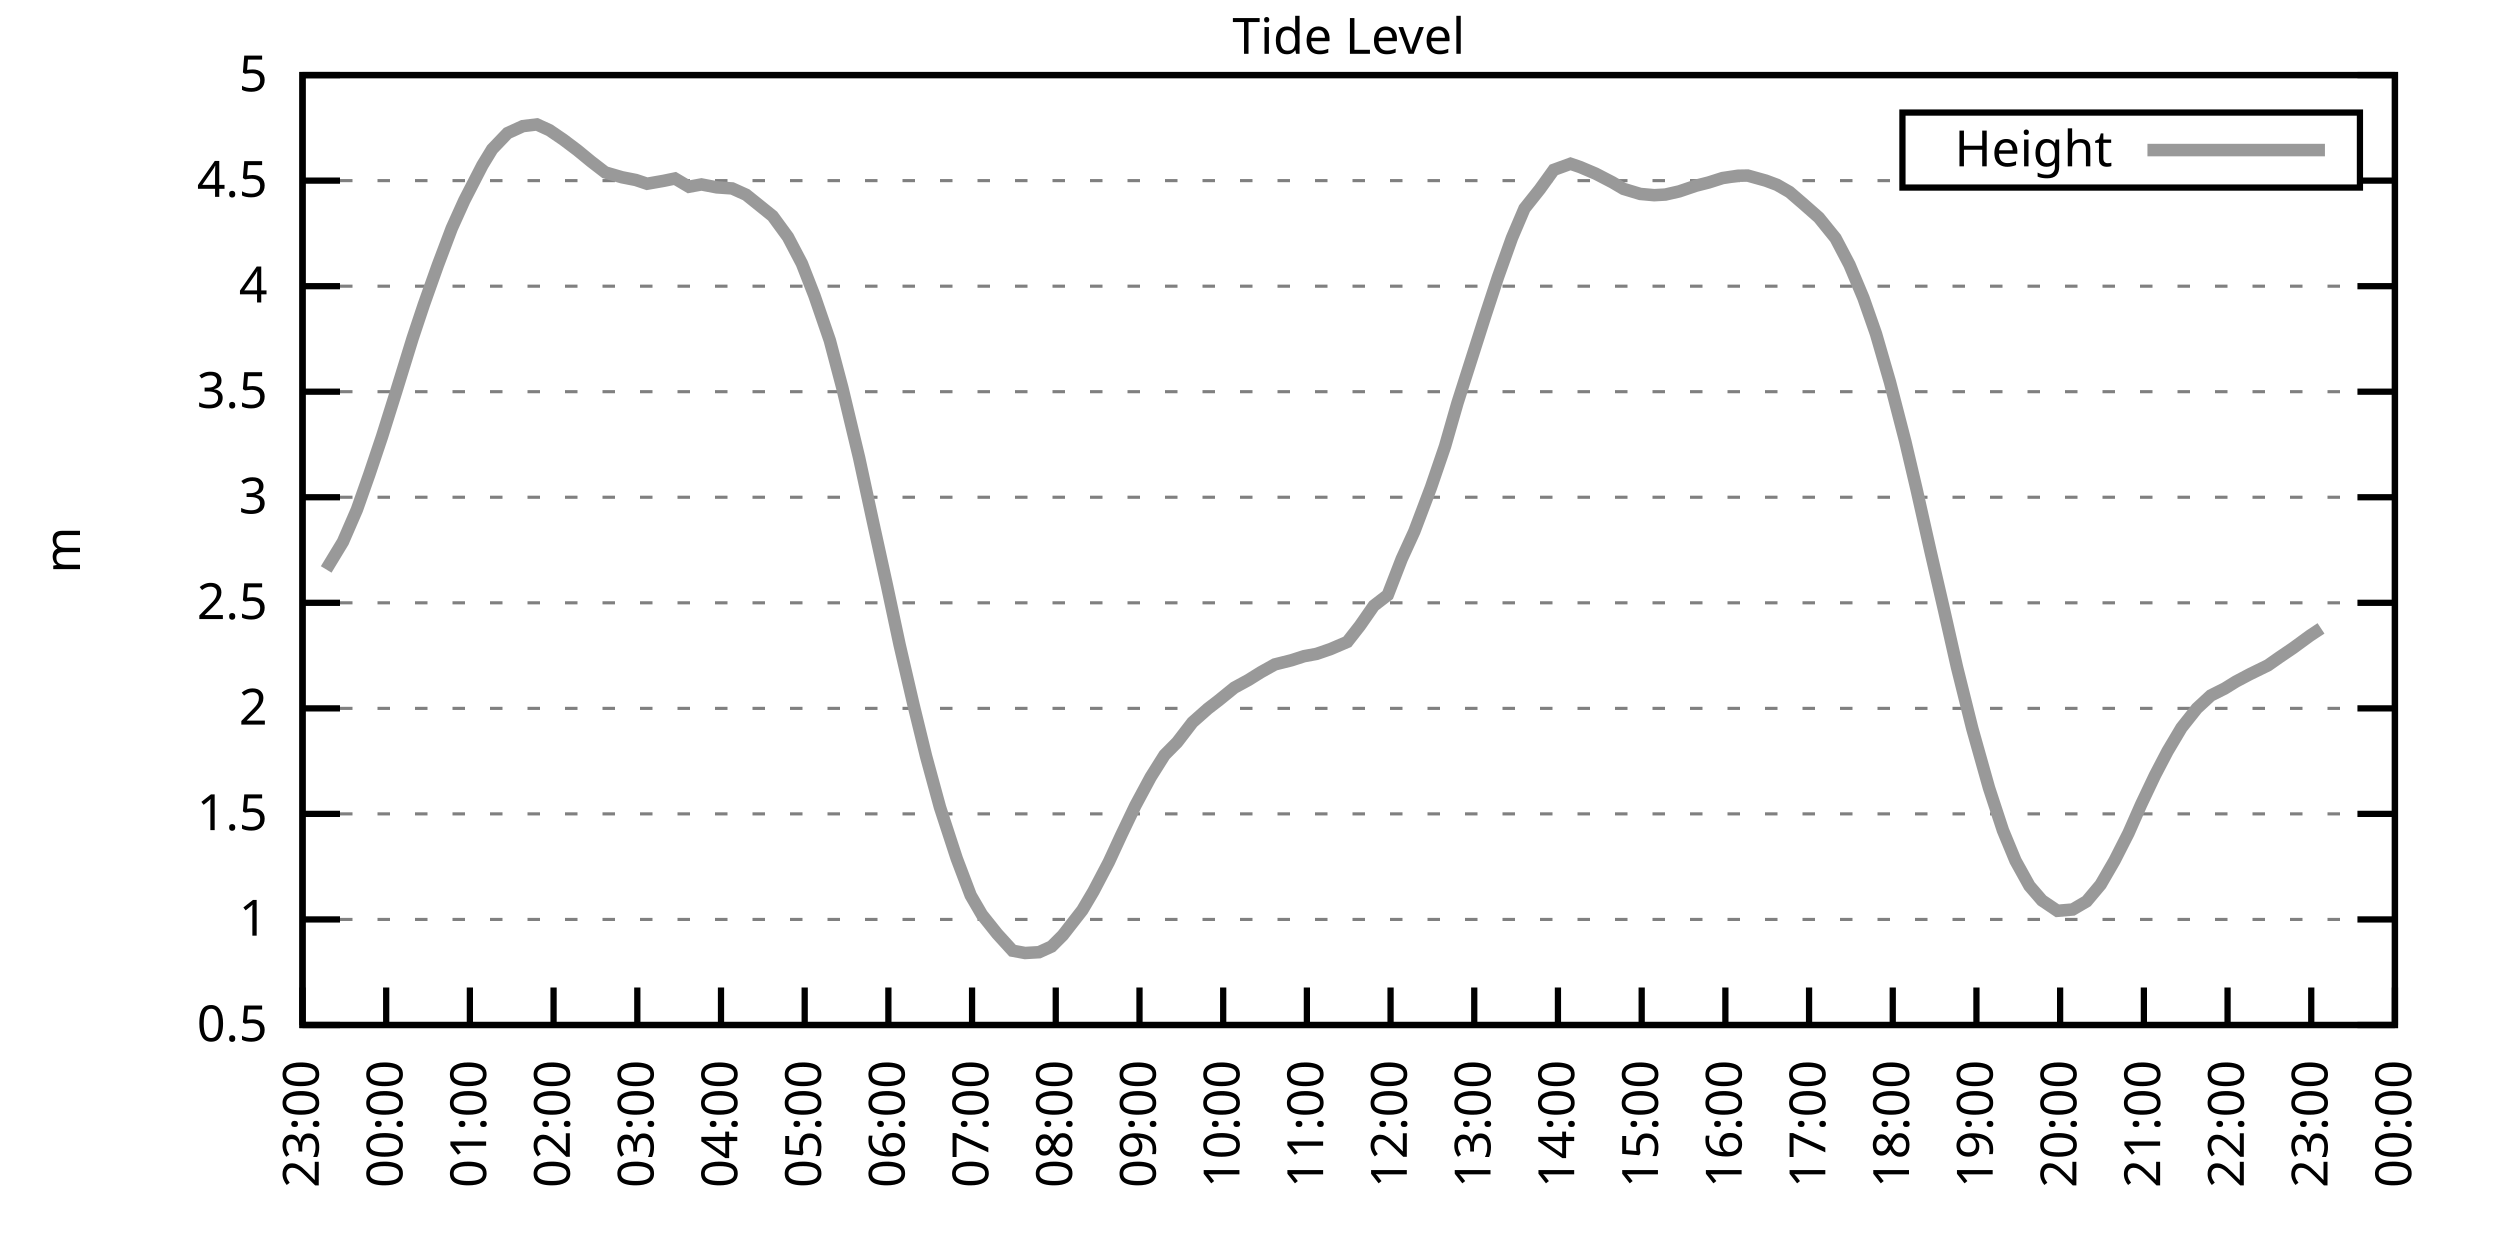
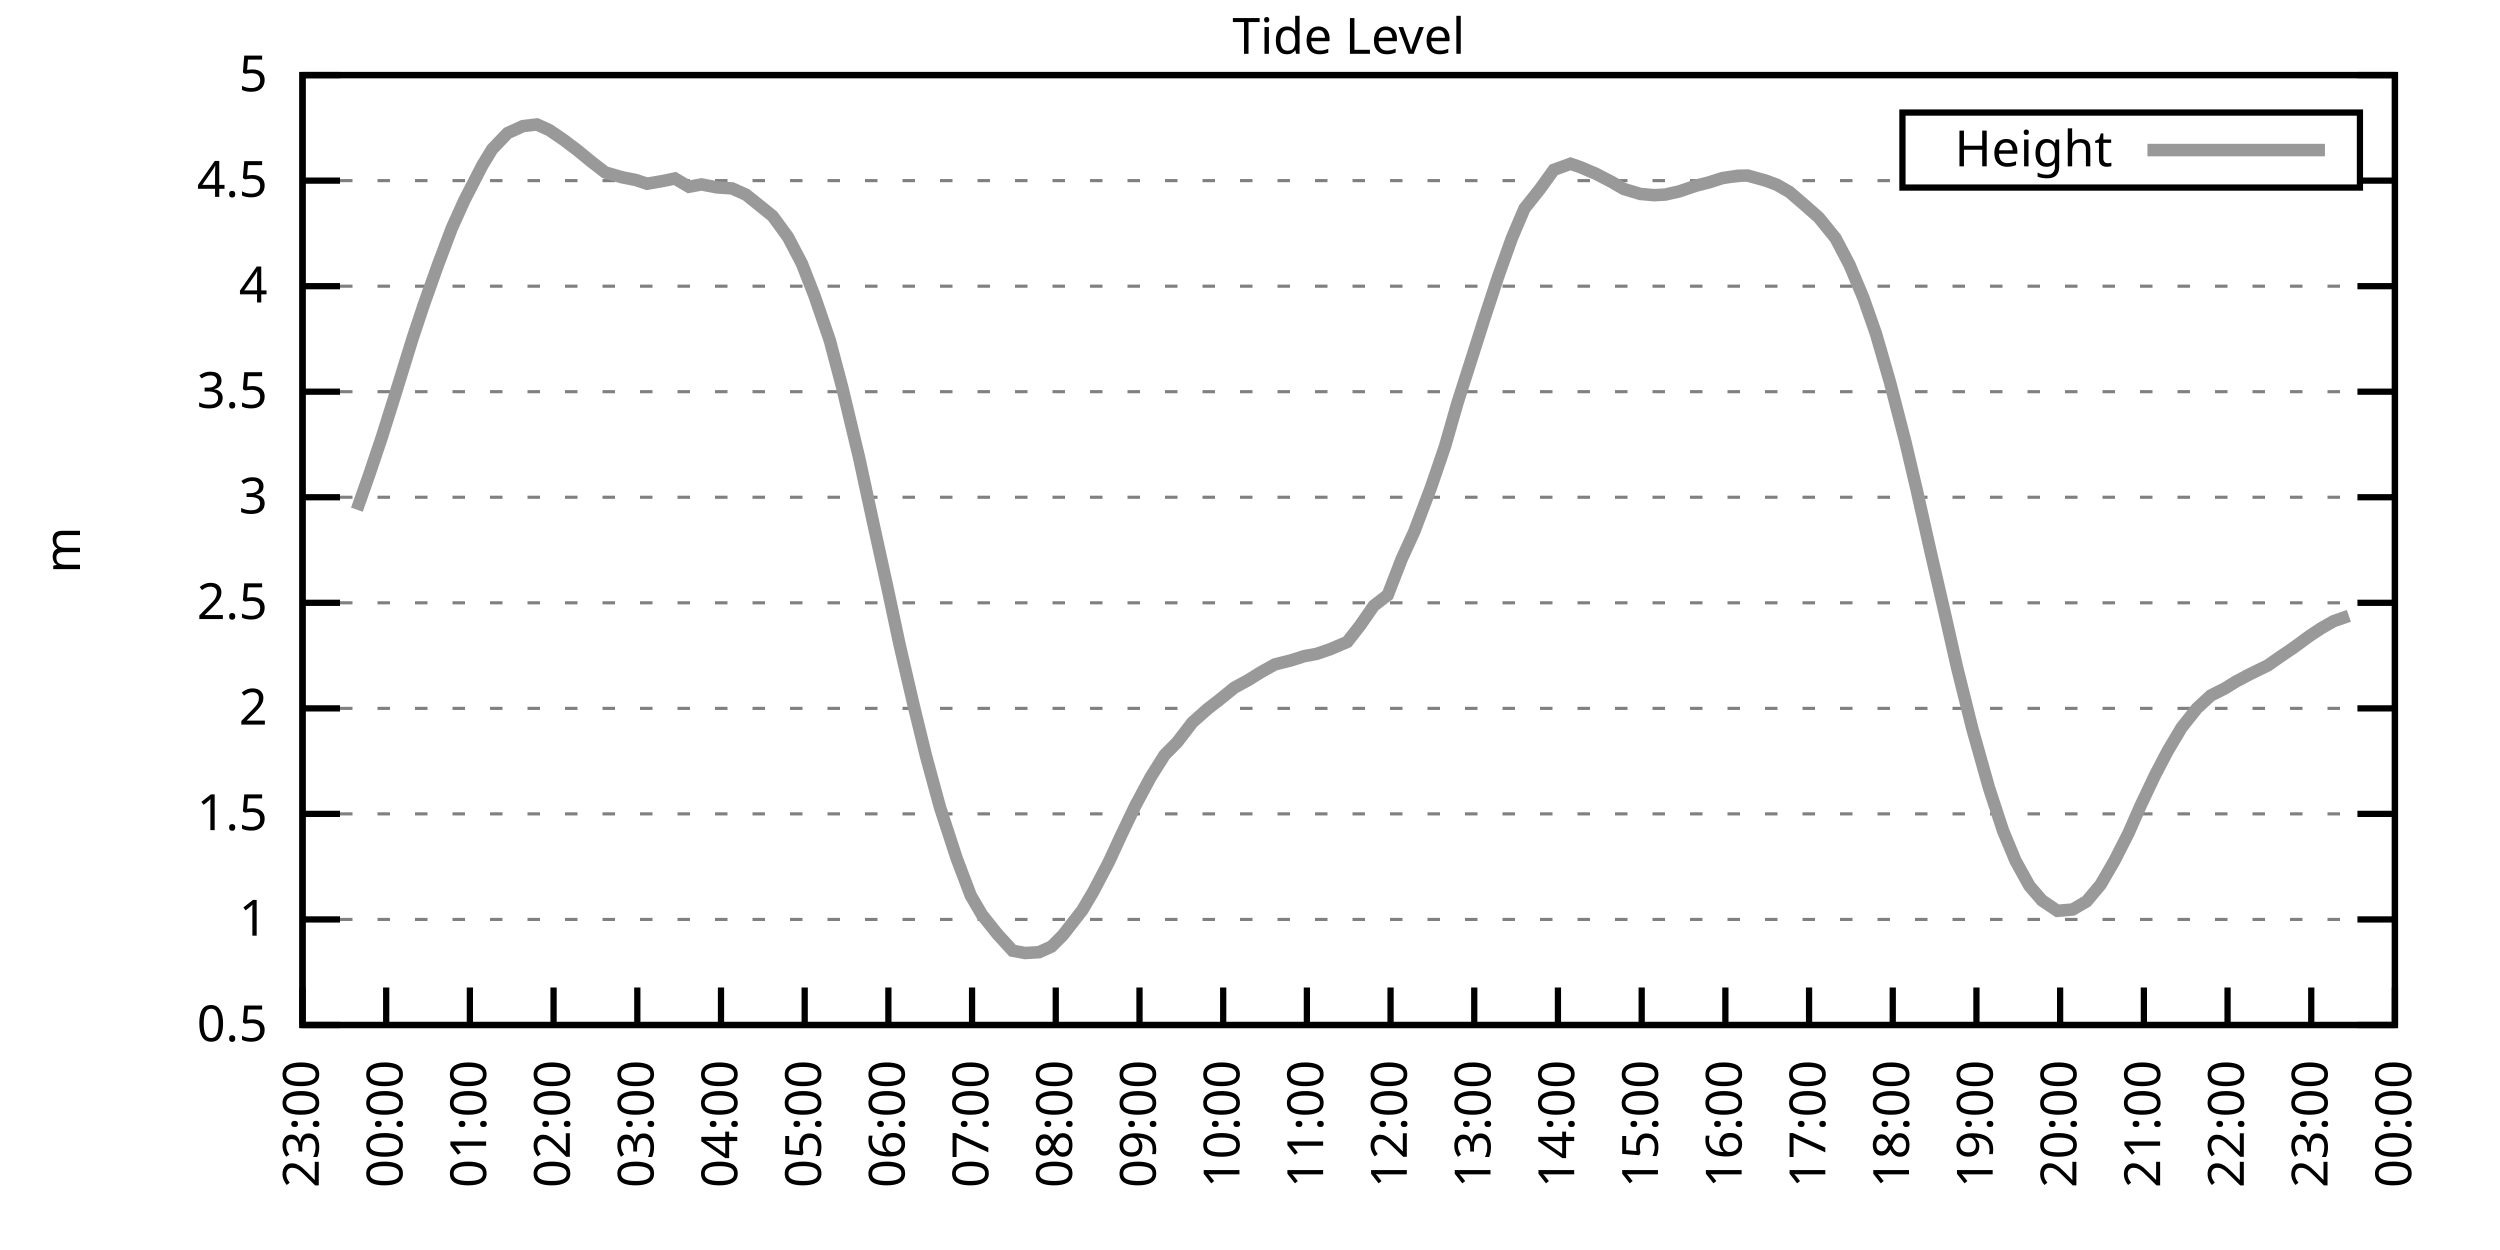
<svg xmlns="http://www.w3.org/2000/svg" xmlns:xlink="http://www.w3.org/1999/xlink" width="400" height="200" viewBox="0 0 400 200">
  <g id="gnuplot_canvas">
    <rect x="0" y="0" width="400" height="200" fill="none" />
    <defs>
      <circle id="gpDot" r="0.5" stroke-width="0.5" stroke="currentColor" />
      <path id="gpPt0" stroke-width="0.333" stroke="currentColor" d="M-1,0 h2 M0,-1 v2" />
      <path id="gpPt1" stroke-width="0.333" stroke="currentColor" d="M-1,-1 L1,1 M1,-1 L-1,1" />
      <path id="gpPt2" stroke-width="0.333" stroke="currentColor" d="M-1,0 L1,0 M0,-1 L0,1 M-1,-1 L1,1 M-1,1 L1,-1" />
      <rect id="gpPt3" stroke-width="0.333" stroke="currentColor" x="-1" y="-1" width="2" height="2" />
      <rect id="gpPt4" stroke-width="0.333" stroke="currentColor" fill="currentColor" x="-1" y="-1" width="2" height="2" />
      <circle id="gpPt5" stroke-width="0.333" stroke="currentColor" cx="0" cy="0" r="1" />
      <use xlink:href="#gpPt5" id="gpPt6" fill="currentColor" stroke="none" />
      <path id="gpPt7" stroke-width="0.333" stroke="currentColor" d="M0,-1.33 L-1.33,0.67 L1.33,0.67 z" />
      <use xlink:href="#gpPt7" id="gpPt8" fill="currentColor" stroke="none" />
      <use xlink:href="#gpPt7" id="gpPt9" stroke="currentColor" transform="rotate(180)" />
      <use xlink:href="#gpPt9" id="gpPt10" fill="currentColor" stroke="none" />
      <use xlink:href="#gpPt3" id="gpPt11" stroke="currentColor" transform="rotate(45)" />
      <use xlink:href="#gpPt11" id="gpPt12" fill="currentColor" stroke="none" />
      <path id="gpPt13" stroke-width="0.333" stroke="currentColor" d="M0,1.330 L1.265,0.411 L0.782,-1.067 L-0.782,-1.076 L-1.265,0.411 z" />
      <use xlink:href="#gpPt13" id="gpPt14" fill="currentColor" stroke="none" />
      <filter id="textbox" filterUnits="objectBoundingBox" x="0" y="0" height="1" width="1">
        <feFlood flood-color="white" flood-opacity="1" result="bgnd" />
        <feComposite in="SourceGraphic" in2="bgnd" operator="atop" />
      </filter>
      <filter id="greybox" filterUnits="objectBoundingBox" x="0" y="0" height="1" width="1">
        <feFlood flood-color="lightgrey" flood-opacity="1" result="grey" />
        <feComposite in="SourceGraphic" in2="grey" operator="atop" />
      </filter>
    </defs>
    <g fill="none" color="white" stroke="currentColor" stroke-width="1.00" stroke-linecap="butt" stroke-linejoin="miter">
</g>
    <g fill="none" color="black" stroke="currentColor" stroke-width="1.00" stroke-linecap="butt" stroke-linejoin="miter">
      <g stroke="none" shape-rendering="crispEdges">
        <polygon fill="rgb(255, 255, 255)" points="48.40,164.00 383.18,164.00 383.18,12.02 48.40,12.02 " />
      </g>
    </g>
    <g fill="none" color="black" stroke="currentColor" stroke-width="1.00" stroke-linecap="butt" stroke-linejoin="miter">
</g>
    <g fill="none" color="black" stroke="black" stroke-width="0.50" stroke-linecap="butt" stroke-linejoin="miter">
</g>
    <g fill="none" color="gray" stroke="currentColor" stroke-width="0.50" stroke-linecap="butt" stroke-linejoin="miter">
      <path stroke="gray" stroke-dasharray="2,4" class="gridline" d="M48.40,164.00 L383.19,164.00  " />
    </g>
    <g fill="none" color="gray" stroke="gray" stroke-width="1.00" stroke-linecap="butt" stroke-linejoin="miter">
</g>
    <g fill="none" color="black" stroke="currentColor" stroke-width="1.00" stroke-linecap="butt" stroke-linejoin="miter">
      <path stroke="black" d="M48.40,164.00 L54.40,164.00 M383.19,164.00 L377.19,164.00  " />
      <g transform="translate(42.80,166.60)" stroke="none" fill="black" font-family="Sans" font-size="8.00" text-anchor="end">
        <text>
          <tspan font-family="Sans"> 0.5</tspan>
        </text>
      </g>
    </g>
    <g fill="none" color="black" stroke="currentColor" stroke-width="1.00" stroke-linecap="butt" stroke-linejoin="miter">
</g>
    <g fill="none" color="black" stroke="black" stroke-width="0.50" stroke-linecap="butt" stroke-linejoin="miter">
</g>
    <g fill="none" color="gray" stroke="currentColor" stroke-width="0.50" stroke-linecap="butt" stroke-linejoin="miter">
      <path stroke="gray" stroke-dasharray="2,4" class="gridline" d="M48.40,147.11 L383.19,147.11  " />
    </g>
    <g fill="none" color="gray" stroke="gray" stroke-width="1.00" stroke-linecap="butt" stroke-linejoin="miter">
</g>
    <g fill="none" color="black" stroke="currentColor" stroke-width="1.00" stroke-linecap="butt" stroke-linejoin="miter">
      <path stroke="black" d="M48.40,147.11 L54.40,147.11 M383.19,147.11 L377.19,147.11  " />
      <g transform="translate(42.80,149.71)" stroke="none" fill="black" font-family="Sans" font-size="8.00" text-anchor="end">
        <text>
          <tspan font-family="Sans"> 1</tspan>
        </text>
      </g>
    </g>
    <g fill="none" color="black" stroke="currentColor" stroke-width="1.00" stroke-linecap="butt" stroke-linejoin="miter">
</g>
    <g fill="none" color="black" stroke="black" stroke-width="0.50" stroke-linecap="butt" stroke-linejoin="miter">
</g>
    <g fill="none" color="gray" stroke="currentColor" stroke-width="0.50" stroke-linecap="butt" stroke-linejoin="miter">
      <path stroke="gray" stroke-dasharray="2,4" class="gridline" d="M48.40,130.22 L383.19,130.22  " />
    </g>
    <g fill="none" color="gray" stroke="gray" stroke-width="1.00" stroke-linecap="butt" stroke-linejoin="miter">
</g>
    <g fill="none" color="black" stroke="currentColor" stroke-width="1.00" stroke-linecap="butt" stroke-linejoin="miter">
      <path stroke="black" d="M48.40,130.22 L54.40,130.22 M383.19,130.22 L377.19,130.22  " />
      <g transform="translate(42.80,132.82)" stroke="none" fill="black" font-family="Sans" font-size="8.00" text-anchor="end">
        <text>
          <tspan font-family="Sans"> 1.5</tspan>
        </text>
      </g>
    </g>
    <g fill="none" color="black" stroke="currentColor" stroke-width="1.00" stroke-linecap="butt" stroke-linejoin="miter">
</g>
    <g fill="none" color="black" stroke="black" stroke-width="0.50" stroke-linecap="butt" stroke-linejoin="miter">
</g>
    <g fill="none" color="gray" stroke="currentColor" stroke-width="0.50" stroke-linecap="butt" stroke-linejoin="miter">
      <path stroke="gray" stroke-dasharray="2,4" class="gridline" d="M48.40,113.34 L383.19,113.34  " />
    </g>
    <g fill="none" color="gray" stroke="gray" stroke-width="1.00" stroke-linecap="butt" stroke-linejoin="miter">
</g>
    <g fill="none" color="black" stroke="currentColor" stroke-width="1.00" stroke-linecap="butt" stroke-linejoin="miter">
      <path stroke="black" d="M48.40,113.34 L54.40,113.34 M383.19,113.34 L377.19,113.34  " />
      <g transform="translate(42.80,115.94)" stroke="none" fill="black" font-family="Sans" font-size="8.00" text-anchor="end">
        <text>
          <tspan font-family="Sans"> 2</tspan>
        </text>
      </g>
    </g>
    <g fill="none" color="black" stroke="currentColor" stroke-width="1.00" stroke-linecap="butt" stroke-linejoin="miter">
</g>
    <g fill="none" color="black" stroke="black" stroke-width="0.50" stroke-linecap="butt" stroke-linejoin="miter">
</g>
    <g fill="none" color="gray" stroke="currentColor" stroke-width="0.50" stroke-linecap="butt" stroke-linejoin="miter">
      <path stroke="gray" stroke-dasharray="2,4" class="gridline" d="M48.40,96.45 L383.19,96.45  " />
    </g>
    <g fill="none" color="gray" stroke="gray" stroke-width="1.00" stroke-linecap="butt" stroke-linejoin="miter">
</g>
    <g fill="none" color="black" stroke="currentColor" stroke-width="1.00" stroke-linecap="butt" stroke-linejoin="miter">
      <path stroke="black" d="M48.40,96.45 L54.40,96.45 M383.19,96.45 L377.19,96.45  " />
      <g transform="translate(42.80,99.05)" stroke="none" fill="black" font-family="Sans" font-size="8.00" text-anchor="end">
        <text>
          <tspan font-family="Sans"> 2.5</tspan>
        </text>
      </g>
    </g>
    <g fill="none" color="black" stroke="currentColor" stroke-width="1.00" stroke-linecap="butt" stroke-linejoin="miter">
</g>
    <g fill="none" color="black" stroke="black" stroke-width="0.50" stroke-linecap="butt" stroke-linejoin="miter">
</g>
    <g fill="none" color="gray" stroke="currentColor" stroke-width="0.50" stroke-linecap="butt" stroke-linejoin="miter">
      <path stroke="gray" stroke-dasharray="2,4" class="gridline" d="M48.40,79.56 L383.19,79.56  " />
    </g>
    <g fill="none" color="gray" stroke="gray" stroke-width="1.00" stroke-linecap="butt" stroke-linejoin="miter">
</g>
    <g fill="none" color="black" stroke="currentColor" stroke-width="1.00" stroke-linecap="butt" stroke-linejoin="miter">
      <path stroke="black" d="M48.40,79.56 L54.40,79.56 M383.19,79.56 L377.19,79.56  " />
      <g transform="translate(42.80,82.16)" stroke="none" fill="black" font-family="Sans" font-size="8.00" text-anchor="end">
        <text>
          <tspan font-family="Sans"> 3</tspan>
        </text>
      </g>
    </g>
    <g fill="none" color="black" stroke="currentColor" stroke-width="1.00" stroke-linecap="butt" stroke-linejoin="miter">
</g>
    <g fill="none" color="black" stroke="black" stroke-width="0.50" stroke-linecap="butt" stroke-linejoin="miter">
</g>
    <g fill="none" color="gray" stroke="currentColor" stroke-width="0.50" stroke-linecap="butt" stroke-linejoin="miter">
      <path stroke="gray" stroke-dasharray="2,4" class="gridline" d="M48.40,62.67 L383.19,62.67  " />
    </g>
    <g fill="none" color="gray" stroke="gray" stroke-width="1.00" stroke-linecap="butt" stroke-linejoin="miter">
</g>
    <g fill="none" color="black" stroke="currentColor" stroke-width="1.00" stroke-linecap="butt" stroke-linejoin="miter">
      <path stroke="black" d="M48.40,62.67 L54.40,62.67 M383.19,62.67 L377.19,62.67  " />
      <g transform="translate(42.80,65.27)" stroke="none" fill="black" font-family="Sans" font-size="8.00" text-anchor="end">
        <text>
          <tspan font-family="Sans"> 3.5</tspan>
        </text>
      </g>
    </g>
    <g fill="none" color="black" stroke="currentColor" stroke-width="1.00" stroke-linecap="butt" stroke-linejoin="miter">
</g>
    <g fill="none" color="black" stroke="black" stroke-width="0.50" stroke-linecap="butt" stroke-linejoin="miter">
</g>
    <g fill="none" color="gray" stroke="currentColor" stroke-width="0.50" stroke-linecap="butt" stroke-linejoin="miter">
      <path stroke="gray" stroke-dasharray="2,4" class="gridline" d="M48.40,45.79 L383.19,45.79  " />
    </g>
    <g fill="none" color="gray" stroke="gray" stroke-width="1.00" stroke-linecap="butt" stroke-linejoin="miter">
</g>
    <g fill="none" color="black" stroke="currentColor" stroke-width="1.00" stroke-linecap="butt" stroke-linejoin="miter">
      <path stroke="black" d="M48.40,45.79 L54.40,45.79 M383.19,45.79 L377.19,45.79  " />
      <g transform="translate(42.80,48.39)" stroke="none" fill="black" font-family="Sans" font-size="8.00" text-anchor="end">
        <text>
          <tspan font-family="Sans"> 4</tspan>
        </text>
      </g>
    </g>
    <g fill="none" color="black" stroke="currentColor" stroke-width="1.00" stroke-linecap="butt" stroke-linejoin="miter">
</g>
    <g fill="none" color="black" stroke="black" stroke-width="0.50" stroke-linecap="butt" stroke-linejoin="miter">
</g>
    <g fill="none" color="gray" stroke="currentColor" stroke-width="0.50" stroke-linecap="butt" stroke-linejoin="miter">
      <path stroke="gray" stroke-dasharray="2,4" class="gridline" d="M48.40,28.90 L304.39,28.90 M377.59,28.90 L383.19,28.90  " />
    </g>
    <g fill="none" color="gray" stroke="gray" stroke-width="1.00" stroke-linecap="butt" stroke-linejoin="miter">
</g>
    <g fill="none" color="black" stroke="currentColor" stroke-width="1.00" stroke-linecap="butt" stroke-linejoin="miter">
      <path stroke="black" d="M48.40,28.90 L54.40,28.90 M383.19,28.90 L377.19,28.90  " />
      <g transform="translate(42.80,31.50)" stroke="none" fill="black" font-family="Sans" font-size="8.00" text-anchor="end">
        <text>
          <tspan font-family="Sans"> 4.5</tspan>
        </text>
      </g>
    </g>
    <g fill="none" color="black" stroke="currentColor" stroke-width="1.00" stroke-linecap="butt" stroke-linejoin="miter">
</g>
    <g fill="none" color="black" stroke="black" stroke-width="0.50" stroke-linecap="butt" stroke-linejoin="miter">
</g>
    <g fill="none" color="gray" stroke="currentColor" stroke-width="0.50" stroke-linecap="butt" stroke-linejoin="miter">
      <path stroke="gray" stroke-dasharray="2,4" class="gridline" d="M48.40,12.01 L383.19,12.01  " />
    </g>
    <g fill="none" color="gray" stroke="gray" stroke-width="1.00" stroke-linecap="butt" stroke-linejoin="miter">
</g>
    <g fill="none" color="black" stroke="currentColor" stroke-width="1.00" stroke-linecap="butt" stroke-linejoin="miter">
      <path stroke="black" d="M48.40,12.01 L54.40,12.01 M383.19,12.01 L377.19,12.01  " />
      <g transform="translate(42.80,14.61)" stroke="none" fill="black" font-family="Sans" font-size="8.00" text-anchor="end">
        <text>
          <tspan font-family="Sans"> 5</tspan>
        </text>
      </g>
    </g>
    <g fill="none" color="black" stroke="currentColor" stroke-width="1.00" stroke-linecap="butt" stroke-linejoin="miter">
      <path stroke="black" d="M48.40,164.00 L48.40,158.00  " />
      <g transform="translate(51.00,169.60) rotate(270.00)" stroke="none" fill="black" font-family="Sans" font-size="8.00" text-anchor="end">
        <text>
          <tspan font-family="Sans">23:00</tspan>
        </text>
      </g>
    </g>
    <g fill="none" color="black" stroke="currentColor" stroke-width="1.00" stroke-linecap="butt" stroke-linejoin="miter">
      <path stroke="black" d="M61.79,164.00 L61.79,158.00  " />
      <g transform="translate(64.39,169.60) rotate(270.00)" stroke="none" fill="black" font-family="Sans" font-size="8.00" text-anchor="end">
        <text>
          <tspan font-family="Sans">00:00</tspan>
        </text>
      </g>
    </g>
    <g fill="none" color="black" stroke="currentColor" stroke-width="1.00" stroke-linecap="butt" stroke-linejoin="miter">
      <path stroke="black" d="M75.18,164.00 L75.18,158.00  " />
      <g transform="translate(77.78,169.60) rotate(270.00)" stroke="none" fill="black" font-family="Sans" font-size="8.00" text-anchor="end">
        <text>
          <tspan font-family="Sans">01:00</tspan>
        </text>
      </g>
    </g>
    <g fill="none" color="black" stroke="currentColor" stroke-width="1.00" stroke-linecap="butt" stroke-linejoin="miter">
      <path stroke="black" d="M88.57,164.00 L88.57,158.00  " />
      <g transform="translate(91.17,169.60) rotate(270.00)" stroke="none" fill="black" font-family="Sans" font-size="8.00" text-anchor="end">
        <text>
          <tspan font-family="Sans">02:00</tspan>
        </text>
      </g>
    </g>
    <g fill="none" color="black" stroke="currentColor" stroke-width="1.00" stroke-linecap="butt" stroke-linejoin="miter">
      <path stroke="black" d="M101.97,164.00 L101.97,158.00  " />
      <g transform="translate(104.57,169.60) rotate(270.00)" stroke="none" fill="black" font-family="Sans" font-size="8.00" text-anchor="end">
        <text>
          <tspan font-family="Sans">03:00</tspan>
        </text>
      </g>
    </g>
    <g fill="none" color="black" stroke="currentColor" stroke-width="1.00" stroke-linecap="butt" stroke-linejoin="miter">
      <path stroke="black" d="M115.36,164.00 L115.36,158.00  " />
      <g transform="translate(117.96,169.60) rotate(270.00)" stroke="none" fill="black" font-family="Sans" font-size="8.00" text-anchor="end">
        <text>
          <tspan font-family="Sans">04:00</tspan>
        </text>
      </g>
    </g>
    <g fill="none" color="black" stroke="currentColor" stroke-width="1.00" stroke-linecap="butt" stroke-linejoin="miter">
      <path stroke="black" d="M128.75,164.00 L128.75,158.00  " />
      <g transform="translate(131.35,169.60) rotate(270.00)" stroke="none" fill="black" font-family="Sans" font-size="8.00" text-anchor="end">
        <text>
          <tspan font-family="Sans">05:00</tspan>
        </text>
      </g>
    </g>
    <g fill="none" color="black" stroke="currentColor" stroke-width="1.00" stroke-linecap="butt" stroke-linejoin="miter">
      <path stroke="black" d="M142.14,164.00 L142.14,158.00  " />
      <g transform="translate(144.74,169.60) rotate(270.00)" stroke="none" fill="black" font-family="Sans" font-size="8.00" text-anchor="end">
        <text>
          <tspan font-family="Sans">06:00</tspan>
        </text>
      </g>
    </g>
    <g fill="none" color="black" stroke="currentColor" stroke-width="1.00" stroke-linecap="butt" stroke-linejoin="miter">
      <path stroke="black" d="M155.53,164.00 L155.53,158.00  " />
      <g transform="translate(158.13,169.60) rotate(270.00)" stroke="none" fill="black" font-family="Sans" font-size="8.00" text-anchor="end">
        <text>
          <tspan font-family="Sans">07:00</tspan>
        </text>
      </g>
    </g>
    <g fill="none" color="black" stroke="currentColor" stroke-width="1.00" stroke-linecap="butt" stroke-linejoin="miter">
      <path stroke="black" d="M168.92,164.00 L168.92,158.00  " />
      <g transform="translate(171.52,169.60) rotate(270.00)" stroke="none" fill="black" font-family="Sans" font-size="8.00" text-anchor="end">
        <text>
          <tspan font-family="Sans">08:00</tspan>
        </text>
      </g>
    </g>
    <g fill="none" color="black" stroke="currentColor" stroke-width="1.00" stroke-linecap="butt" stroke-linejoin="miter">
      <path stroke="black" d="M182.32,164.00 L182.32,158.00  " />
      <g transform="translate(184.92,169.60) rotate(270.00)" stroke="none" fill="black" font-family="Sans" font-size="8.00" text-anchor="end">
        <text>
          <tspan font-family="Sans">09:00</tspan>
        </text>
      </g>
    </g>
    <g fill="none" color="black" stroke="currentColor" stroke-width="1.00" stroke-linecap="butt" stroke-linejoin="miter">
      <path stroke="black" d="M195.71,164.00 L195.71,158.00  " />
      <g transform="translate(198.31,169.60) rotate(270.00)" stroke="none" fill="black" font-family="Sans" font-size="8.00" text-anchor="end">
        <text>
          <tspan font-family="Sans">10:00</tspan>
        </text>
      </g>
    </g>
    <g fill="none" color="black" stroke="currentColor" stroke-width="1.00" stroke-linecap="butt" stroke-linejoin="miter">
      <path stroke="black" d="M209.10,164.00 L209.10,158.00  " />
      <g transform="translate(211.70,169.60) rotate(270.00)" stroke="none" fill="black" font-family="Sans" font-size="8.00" text-anchor="end">
        <text>
          <tspan font-family="Sans">11:00</tspan>
        </text>
      </g>
    </g>
    <g fill="none" color="black" stroke="currentColor" stroke-width="1.00" stroke-linecap="butt" stroke-linejoin="miter">
      <path stroke="black" d="M222.49,164.00 L222.49,158.00  " />
      <g transform="translate(225.09,169.60) rotate(270.00)" stroke="none" fill="black" font-family="Sans" font-size="8.00" text-anchor="end">
        <text>
          <tspan font-family="Sans">12:00</tspan>
        </text>
      </g>
    </g>
    <g fill="none" color="black" stroke="currentColor" stroke-width="1.00" stroke-linecap="butt" stroke-linejoin="miter">
      <path stroke="black" d="M235.88,164.00 L235.88,158.00  " />
      <g transform="translate(238.48,169.60) rotate(270.00)" stroke="none" fill="black" font-family="Sans" font-size="8.00" text-anchor="end">
        <text>
          <tspan font-family="Sans">13:00</tspan>
        </text>
      </g>
    </g>
    <g fill="none" color="black" stroke="currentColor" stroke-width="1.00" stroke-linecap="butt" stroke-linejoin="miter">
      <path stroke="black" d="M249.27,164.00 L249.27,158.00  " />
      <g transform="translate(251.87,169.60) rotate(270.00)" stroke="none" fill="black" font-family="Sans" font-size="8.00" text-anchor="end">
        <text>
          <tspan font-family="Sans">14:00</tspan>
        </text>
      </g>
    </g>
    <g fill="none" color="black" stroke="currentColor" stroke-width="1.00" stroke-linecap="butt" stroke-linejoin="miter">
      <path stroke="black" d="M262.67,164.00 L262.67,158.00  " />
      <g transform="translate(265.27,169.60) rotate(270.00)" stroke="none" fill="black" font-family="Sans" font-size="8.00" text-anchor="end">
        <text>
          <tspan font-family="Sans">15:00</tspan>
        </text>
      </g>
    </g>
    <g fill="none" color="black" stroke="currentColor" stroke-width="1.00" stroke-linecap="butt" stroke-linejoin="miter">
      <path stroke="black" d="M276.06,164.00 L276.06,158.00  " />
      <g transform="translate(278.66,169.60) rotate(270.00)" stroke="none" fill="black" font-family="Sans" font-size="8.00" text-anchor="end">
        <text>
          <tspan font-family="Sans">16:00</tspan>
        </text>
      </g>
    </g>
    <g fill="none" color="black" stroke="currentColor" stroke-width="1.00" stroke-linecap="butt" stroke-linejoin="miter">
      <path stroke="black" d="M289.45,164.00 L289.45,158.00  " />
      <g transform="translate(292.05,169.60) rotate(270.00)" stroke="none" fill="black" font-family="Sans" font-size="8.00" text-anchor="end">
        <text>
          <tspan font-family="Sans">17:00</tspan>
        </text>
      </g>
    </g>
    <g fill="none" color="black" stroke="currentColor" stroke-width="1.00" stroke-linecap="butt" stroke-linejoin="miter">
      <path stroke="black" d="M302.84,164.00 L302.84,158.00  " />
      <g transform="translate(305.44,169.60) rotate(270.00)" stroke="none" fill="black" font-family="Sans" font-size="8.00" text-anchor="end">
        <text>
          <tspan font-family="Sans">18:00</tspan>
        </text>
      </g>
    </g>
    <g fill="none" color="black" stroke="currentColor" stroke-width="1.00" stroke-linecap="butt" stroke-linejoin="miter">
      <path stroke="black" d="M316.23,164.00 L316.23,158.00  " />
      <g transform="translate(318.83,169.60) rotate(270.00)" stroke="none" fill="black" font-family="Sans" font-size="8.00" text-anchor="end">
        <text>
          <tspan font-family="Sans">19:00</tspan>
        </text>
      </g>
    </g>
    <g fill="none" color="black" stroke="currentColor" stroke-width="1.00" stroke-linecap="butt" stroke-linejoin="miter">
      <path stroke="black" d="M329.62,164.00 L329.62,158.00  " />
      <g transform="translate(332.22,169.60) rotate(270.00)" stroke="none" fill="black" font-family="Sans" font-size="8.00" text-anchor="end">
        <text>
          <tspan font-family="Sans">20:00</tspan>
        </text>
      </g>
    </g>
    <g fill="none" color="black" stroke="currentColor" stroke-width="1.00" stroke-linecap="butt" stroke-linejoin="miter">
      <path stroke="black" d="M343.02,164.00 L343.02,158.00  " />
      <g transform="translate(345.62,169.60) rotate(270.00)" stroke="none" fill="black" font-family="Sans" font-size="8.00" text-anchor="end">
        <text>
          <tspan font-family="Sans">21:00</tspan>
        </text>
      </g>
    </g>
    <g fill="none" color="black" stroke="currentColor" stroke-width="1.00" stroke-linecap="butt" stroke-linejoin="miter">
      <path stroke="black" d="M356.41,164.00 L356.41,158.00  " />
      <g transform="translate(359.01,169.60) rotate(270.00)" stroke="none" fill="black" font-family="Sans" font-size="8.00" text-anchor="end">
        <text>
          <tspan font-family="Sans">22:00</tspan>
        </text>
      </g>
    </g>
    <g fill="none" color="black" stroke="currentColor" stroke-width="1.00" stroke-linecap="butt" stroke-linejoin="miter">
      <path stroke="black" d="M369.80,164.00 L369.80,158.00  " />
      <g transform="translate(372.40,169.60) rotate(270.00)" stroke="none" fill="black" font-family="Sans" font-size="8.00" text-anchor="end">
        <text>
          <tspan font-family="Sans">23:00</tspan>
        </text>
      </g>
    </g>
    <g fill="none" color="black" stroke="currentColor" stroke-width="1.00" stroke-linecap="butt" stroke-linejoin="miter">
      <path stroke="black" d="M383.19,164.00 L383.19,158.00  " />
      <g transform="translate(385.79,169.60) rotate(270.00)" stroke="none" fill="black" font-family="Sans" font-size="8.00" text-anchor="end">
        <text>
          <tspan font-family="Sans">00:00</tspan>
        </text>
      </g>
    </g>
    <g fill="none" color="black" stroke="currentColor" stroke-width="1.00" stroke-linecap="butt" stroke-linejoin="miter">
</g>
    <g fill="none" color="black" stroke="currentColor" stroke-width="1.00" stroke-linecap="butt" stroke-linejoin="miter">
      <path stroke="black" d="M48.40,12.01 L48.40,164.00 L383.19,164.00 L383.19,12.01 L48.40,12.01 Z  " />
    </g>
    <g fill="none" color="black" stroke="currentColor" stroke-width="1.00" stroke-linecap="butt" stroke-linejoin="miter">
</g>
    <g fill="none" color="black" stroke="currentColor" stroke-width="1.00" stroke-linecap="butt" stroke-linejoin="miter">
      <path stroke="black" d="M304.39,30.01 L304.39,18.01 L377.59,18.01 L377.59,30.01 L304.39,30.01 Z  " />
    </g>
    <g id="Tide_level_plot_1">
      <g fill="none" color="white" stroke="black" stroke-width="2.00" stroke-linecap="butt" stroke-linejoin="miter">
</g>
      <g fill="none" color="black" stroke="currentColor" stroke-width="2.00" stroke-linecap="butt" stroke-linejoin="miter">
        <g transform="translate(337.99,26.61)" stroke="none" fill="black" font-family="Sans" font-size="8.00" text-anchor="end">
          <text>
            <tspan font-family="Sans">Height</tspan>
          </text>
        </g>
      </g>
      <g fill="none" color="black" stroke="currentColor" stroke-width="2.00" stroke-linecap="butt" stroke-linejoin="miter">
-         <path stroke="rgb(153, 153, 153)" d="M343.59,24.01 L371.99,24.01 M52.19,91.11 L54.87,86.69 L57.10,81.55 L59.11,75.85 L61.12,69.87 L63.35,62.77   L66.03,54.09 L67.82,48.72 L70.05,42.44 L72.28,36.53 L74.29,32.07 L77.19,26.43 L78.75,23.87 L81.21,21.30   L83.66,20.18 L85.90,19.91 L87.91,20.83 L90.14,22.35 L92.37,24.03 L94.60,25.86 L96.83,27.58 L99.51,28.36   L101.74,28.80 L103.53,29.40 L106.21,28.93 L107.99,28.56 L110.22,29.88 L112.23,29.51 L114.69,29.98 L117.14,30.15   L119.38,31.16 L121.61,32.95 L123.62,34.57 L126.07,37.92 L128.30,42.17 L130.31,47.31 L132.77,54.47 L134.78,62.07   L137.45,73.21 L139.69,83.55 L141.92,93.71 L143.93,103.14 L146.16,112.76 L148.17,121.00 L150.40,129.18 L153.08,137.38   L155.31,143.26 L157.10,146.34 L159.55,149.41 L162.01,152.11 L164.01,152.48 L166.25,152.35 L168.25,151.44 L170.04,149.65   L173.17,145.63 L174.95,142.62 L177.41,137.93 L179.41,133.60 L181.65,128.91 L184.10,124.35 L186.33,120.80 L188.34,118.77   L190.80,115.57 L193.25,113.40 L195.04,112.02 L197.49,110.03 L199.73,108.81 L201.73,107.56 L203.97,106.31 L206.64,105.64   L208.65,104.99 L210.66,104.62 L212.89,103.85 L215.57,102.70 L217.58,100.13 L219.81,96.92 L222.04,95.20 L224.28,89.42   L226.29,85.03 L228.96,77.97 L231.20,71.42 L233.20,64.46 L235.44,57.44 L237.67,50.45 L239.68,44.33 L241.91,38.08   L243.92,33.36 L246.37,30.28 L248.60,27.18 L251.28,26.20 L252.85,26.74 L255.30,27.78 L257.98,29.17 L259.76,30.22   L262.44,31.03 L264.67,31.23 L266.46,31.13 L268.69,30.62 L271.37,29.71 L273.38,29.20 L275.61,28.49 L278.07,28.12   L279.63,28.09 L282.53,28.90 L284.32,29.57 L286.32,30.72 L288.56,32.65 L291.01,34.81 L293.69,38.12 L295.92,42.37   L298.15,47.68 L300.16,53.42 L302.39,61.12 L304.85,70.64 L306.63,78.21 L308.87,88.17 L311.10,97.83 L313.11,106.72   L315.56,116.55 L318.24,126.07 L320.47,132.86 L322.48,137.72 L324.71,141.74 L326.72,144.07 L329.18,145.73 L331.63,145.52   L333.86,144.21 L336.10,141.54 L338.33,137.69 L340.56,133.30 L342.57,128.74 L344.80,124.04 L346.81,120.19 L349.04,116.44   L351.50,113.34 L353.73,111.28 L355.96,110.16 L357.75,109.05 L359.98,107.87 L362.88,106.45 L364.66,105.20 L366.90,103.68   L369.58,101.72 L371.36,100.54  " />
+         <path stroke="rgb(153, 153, 153)" d="M343.59,24.01 L371.99,24.01 M57.10,81.55 L59.11,75.85 L61.12,69.87 L63.35,62.77 L66.03,54.09 L67.82,48.72   L70.05,42.44 L72.28,36.53 L74.29,32.07 L77.19,26.43 L78.75,23.87 L81.21,21.30 L83.66,20.18 L85.90,19.91   L87.91,20.83 L90.14,22.35 L92.37,24.03 L94.60,25.86 L96.83,27.58 L99.51,28.36 L101.74,28.80 L103.53,29.40   L106.21,28.93 L107.99,28.56 L110.22,29.88 L112.23,29.51 L114.69,29.98 L117.14,30.15 L119.38,31.16 L121.61,32.95   L123.62,34.57 L126.07,37.92 L128.30,42.17 L130.31,47.31 L132.77,54.47 L134.78,62.07 L137.45,73.21 L139.69,83.55   L141.92,93.71 L143.93,103.14 L146.16,112.76 L148.17,121.00 L150.40,129.18 L153.08,137.38 L155.31,143.26 L157.10,146.34   L159.55,149.41 L162.01,152.11 L164.01,152.48 L166.25,152.35 L168.25,151.44 L170.04,149.65 L173.17,145.63 L174.95,142.62   L177.41,137.93 L179.41,133.60 L181.65,128.91 L184.10,124.35 L186.33,120.80 L188.34,118.77 L190.80,115.57 L193.25,113.40   L195.04,112.02 L197.49,110.03 L199.73,108.81 L201.73,107.56 L203.97,106.31 L206.64,105.64 L208.65,104.99 L210.66,104.62   L212.89,103.85 L215.57,102.70 L217.58,100.13 L219.81,96.92 L222.04,95.20 L224.28,89.42 L226.29,85.03 L228.96,77.97   L231.20,71.42 L233.20,64.46 L235.44,57.44 L237.67,50.45 L239.68,44.33 L241.91,38.08 L243.92,33.36 L246.37,30.28   L248.60,27.18 L251.28,26.20 L252.85,26.74 L255.30,27.78 L257.98,29.17 L259.76,30.22 L262.44,31.03 L264.67,31.23   L266.46,31.13 L268.69,30.62 L271.37,29.71 L273.38,29.20 L275.61,28.49 L278.07,28.12 L279.63,28.09 L282.53,28.90   L284.32,29.57 L286.32,30.72 L288.56,32.65 L291.01,34.81 L293.69,38.12 L295.92,42.37 L298.15,47.68 L300.16,53.42   L302.39,61.12 L304.85,70.64 L306.63,78.21 L308.87,88.17 L311.10,97.83 L313.11,106.72 L315.56,116.55 L318.24,126.07   L320.47,132.86 L322.48,137.72 L324.71,141.74 L326.72,144.07 L329.18,145.73 L331.63,145.52 L333.86,144.21 L336.10,141.54   L338.33,137.69 L340.56,133.30 L342.57,128.74 L344.80,124.04 L346.81,120.19 L349.04,116.44 L351.50,113.34 L353.73,111.28   L355.96,110.16 L357.75,109.05 L359.98,107.87 L362.88,106.45 L364.66,105.20 L366.90,103.68 L369.58,101.72 L371.36,100.54   L373.37,99.39 L375.82,98.54  " />
      </g>
    </g>
    <g fill="none" color="black" stroke="currentColor" stroke-width="2.00" stroke-linecap="butt" stroke-linejoin="miter">
</g>
    <g fill="none" color="black" stroke="black" stroke-width="1.00" stroke-linecap="butt" stroke-linejoin="miter">
</g>
    <g fill="none" color="black" stroke="currentColor" stroke-width="1.00" stroke-linecap="butt" stroke-linejoin="miter">
      <path stroke="black" d="M48.40,12.01 L48.40,164.00 L383.19,164.00 L383.19,12.01 L48.40,12.01 Z  " />
      <g transform="translate(12.80,88.01) rotate(270.00)" stroke="none" fill="black" font-family="Sans" font-size="8.00" text-anchor="middle">
        <text>
          <tspan font-family="Sans">m</tspan>
        </text>
      </g>
    </g>
    <g fill="none" color="black" stroke="currentColor" stroke-width="1.00" stroke-linecap="butt" stroke-linejoin="miter">
</g>
    <g fill="none" color="black" stroke="currentColor" stroke-width="1.00" stroke-linecap="butt" stroke-linejoin="miter">
      <g transform="translate(215.79,8.61)" stroke="none" fill="black" font-family="Sans" font-size="8.00" text-anchor="middle">
        <text>
          <tspan font-family="Sans">Tide Level</tspan>
        </text>
      </g>
    </g>
    <g fill="none" color="black" stroke="currentColor" stroke-width="1.00" stroke-linecap="butt" stroke-linejoin="miter">
</g>
  </g>
</svg>
